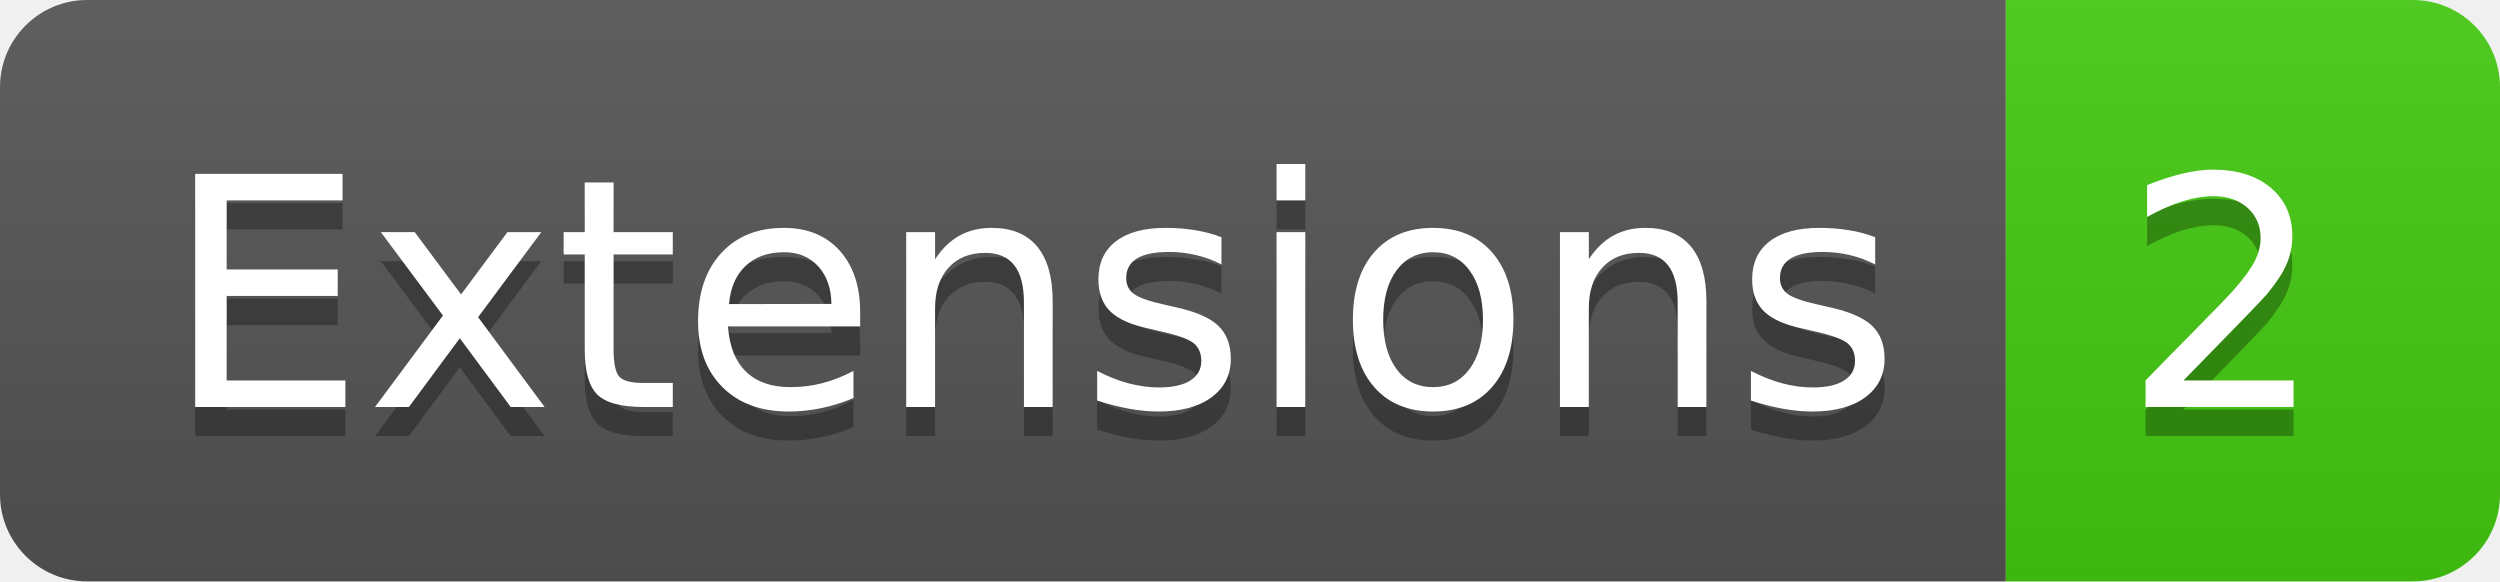
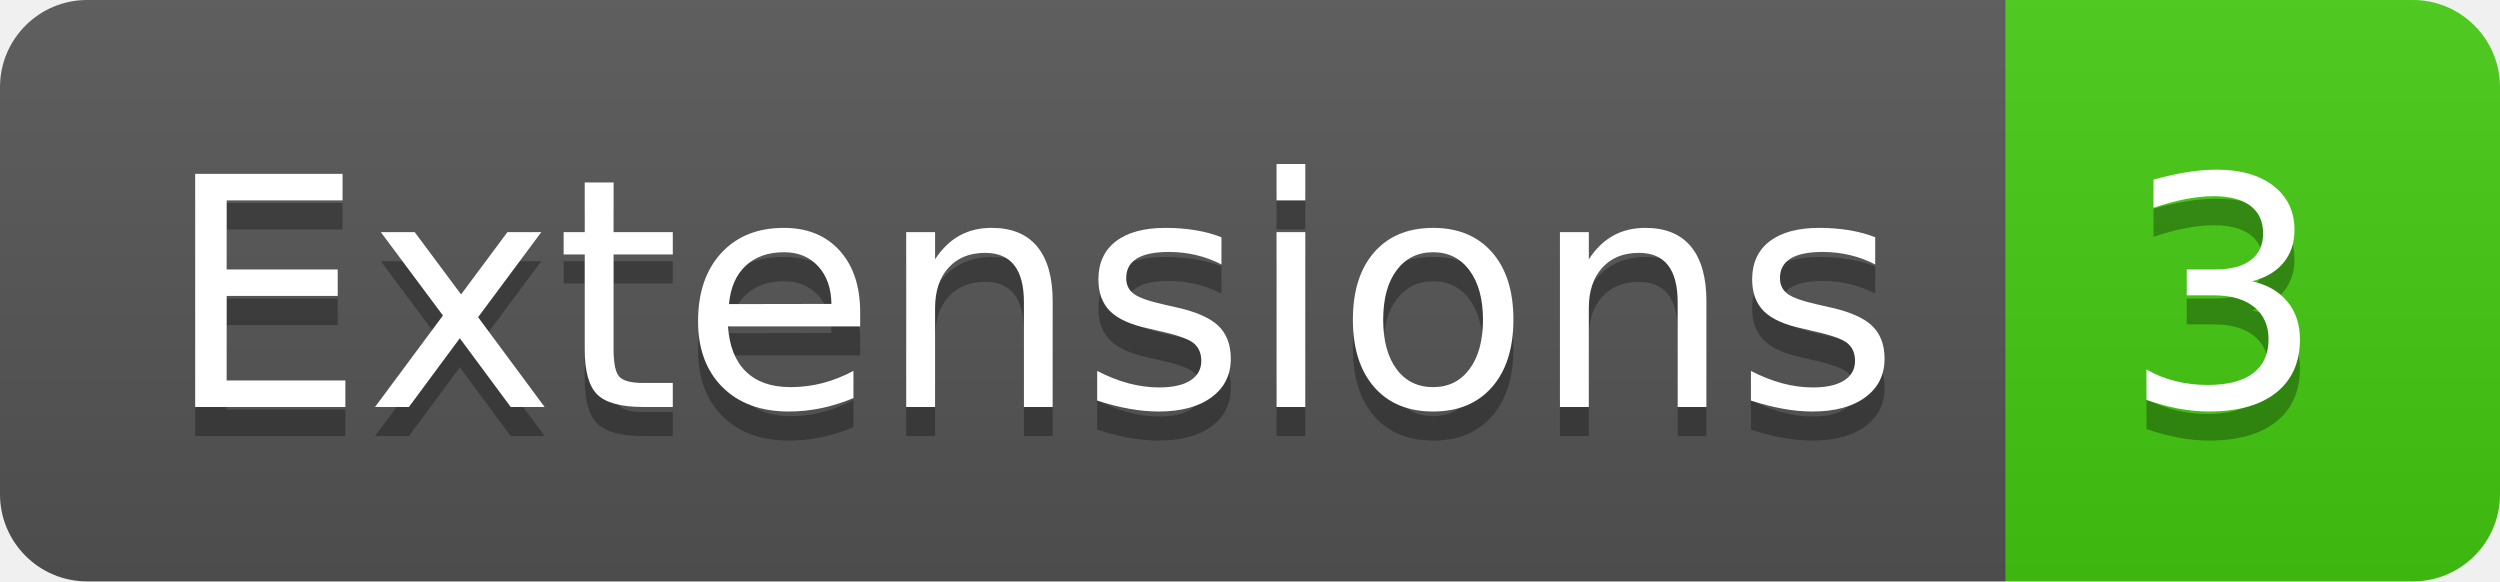
- <svg xmlns="http://www.w3.org/2000/svg" width="86" height="20" role="img" aria-label="Extensions: 2">
+ <svg xmlns="http://www.w3.org/2000/svg" width="86" height="20" role="img" aria-label="Extensions: 3">
  <linearGradient id="s" x2="0" y2="100%">
    <stop offset="0" stop-color="#bbb" stop-opacity=".1" />
    <stop offset="1" stop-opacity=".1" />
  </linearGradient>
  <clipPath id="r">
    <rect width="86" height="20" rx="3" fill="#fff" />
  </clipPath>
  <g clip-path="url(#r)">
    <rect width="69" height="20" fill="#555" />
    <rect x="69" width="17" height="20" fill="#4c1" />
    <rect width="86" height="20" fill="url(#s)" />
  </g>
  <g fill="#fff" text-anchor="middle" font-family="Verdana,Geneva,DejaVu Sans,sans-serif" text-rendering="geometricPrecision" font-size="110">
    <text aria-hidden="true" x="355" y="150" fill="#010101" fill-opacity=".3" transform="scale(.1)" textLength="590">Extensions</text>
    <text x="355" y="140" transform="scale(.1)" fill="#fff" textLength="590">Extensions</text>
-     <text aria-hidden="true" x="765" y="150" fill="#010101" fill-opacity=".3" transform="scale(.1)" textLength="70">2</text>
-     <text x="765" y="140" transform="scale(.1)" fill="#fff" textLength="70">2</text>
+     <text aria-hidden="true" x="765" y="150" fill="#010101" fill-opacity=".3" transform="scale(.1)" textLength="70">3</text>
+     <text x="765" y="140" transform="scale(.1)" fill="#fff" textLength="70">3</text>
  </g>
</svg>
